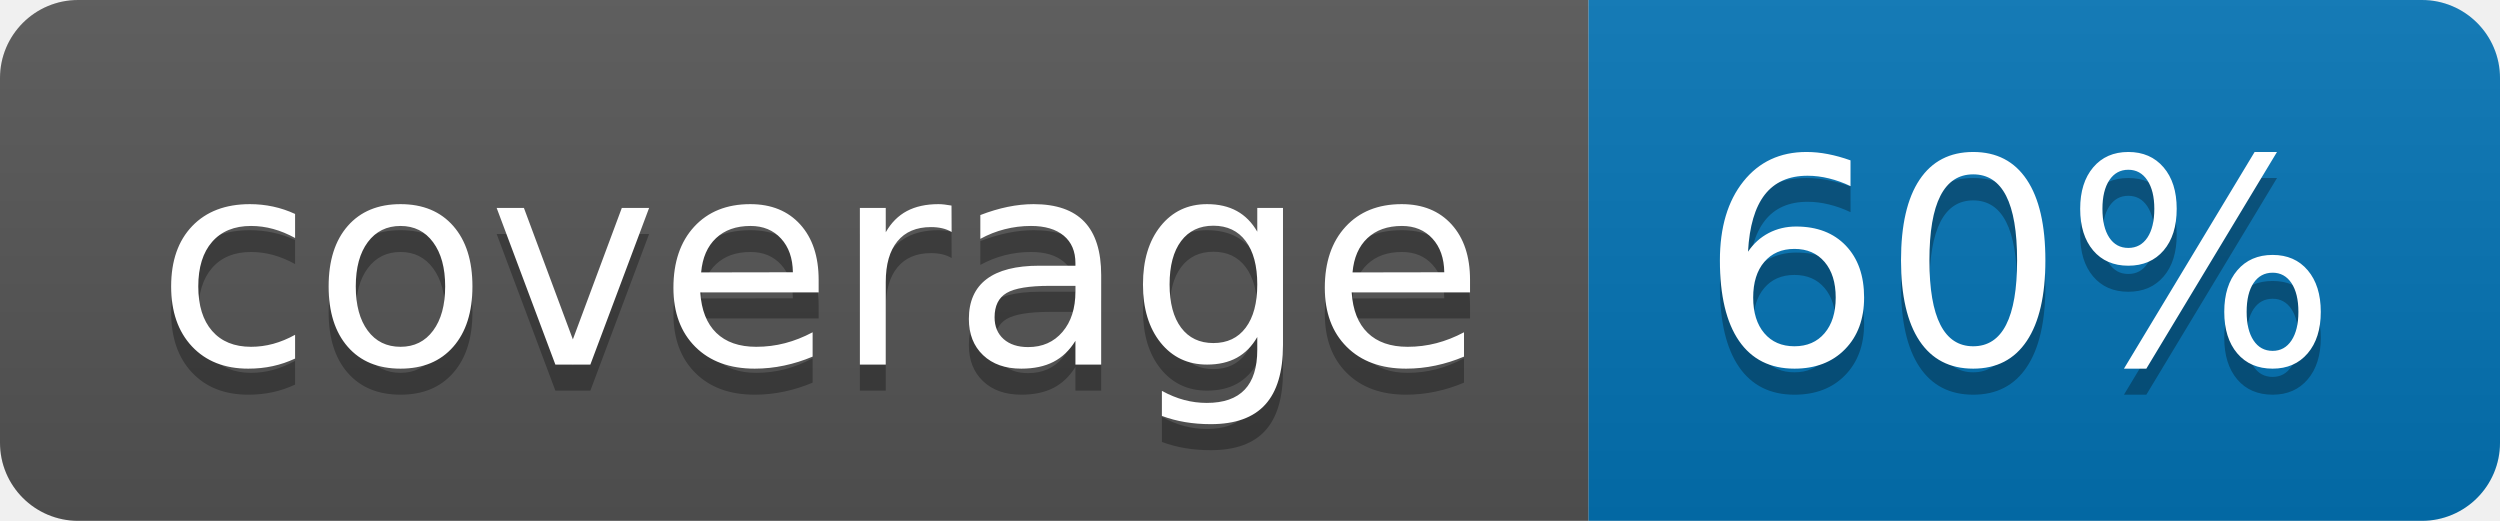
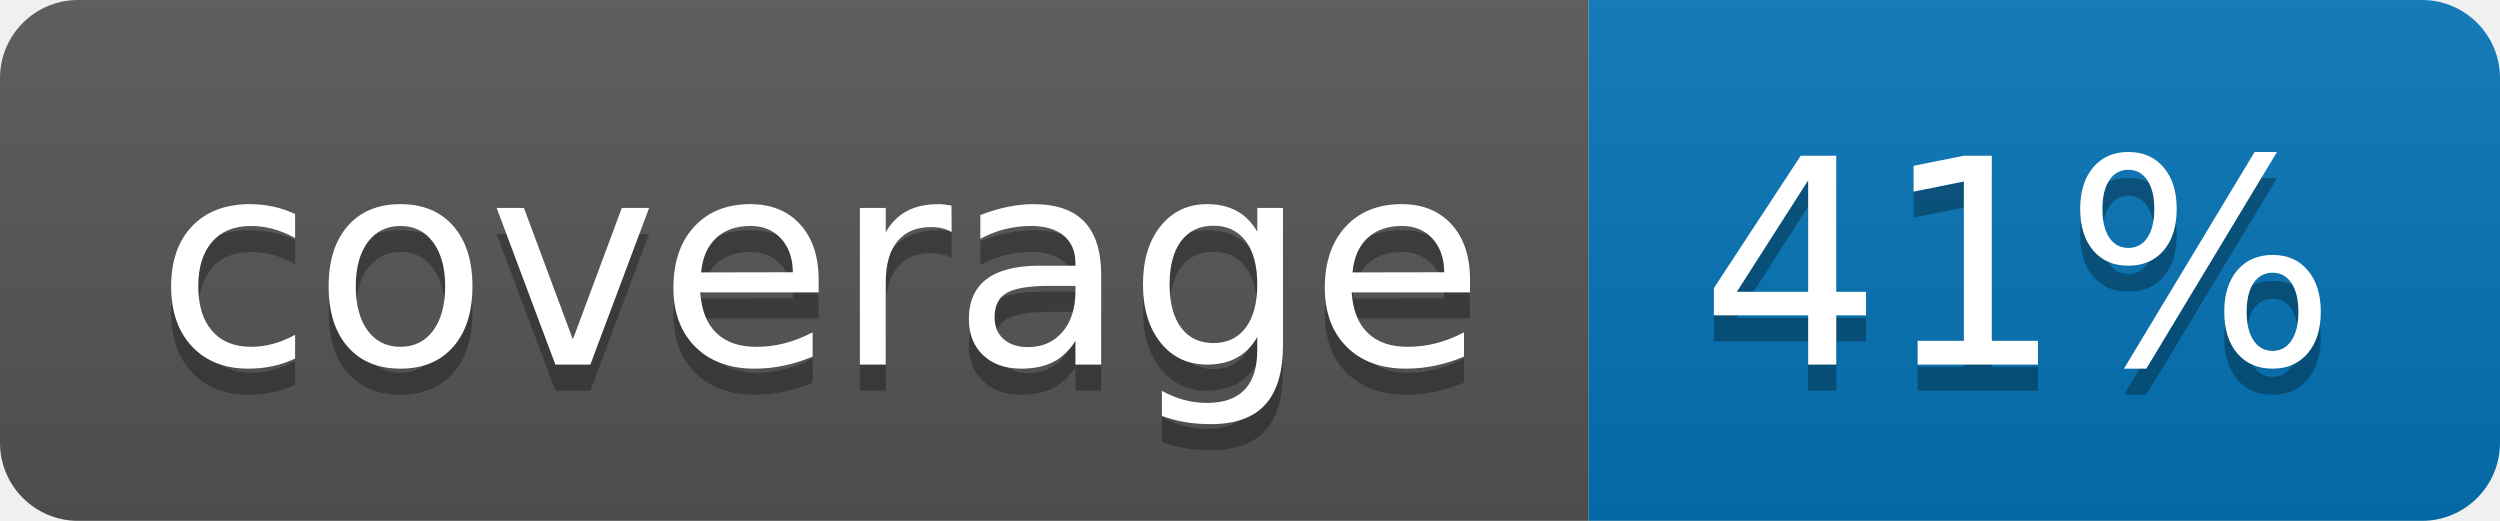
<svg xmlns="http://www.w3.org/2000/svg" width="96" height="20">
  <linearGradient id="b" x2="0" y2="100%">
    <stop offset="0" stop-color="#bbb" stop-opacity=".1" />
    <stop offset="1" stop-opacity=".1" />
  </linearGradient>
  <clipPath id="a">
    <rect width="96" height="20" rx="3" fill="#fff" />
  </clipPath>
  <g clip-path="url(#a)">
    <path fill="#555" d="M0 0h61v20H0z" />
    <path fill="#0374B5" d="M61 0h35v20H61z" />
    <path fill="url(#b)" d="M0 0h96v20H0z" />
  </g>
  <g fill="#fff" text-anchor="middle" font-family="DejaVu Sans,Verdana,Geneva,sans-serif" font-size="110">
    <text x="315" y="150" fill="#010101" fill-opacity=".3" transform="scale(.1)" textLength="510">coverage</text>
    <text x="315" y="140" transform="scale(.1)" textLength="510">coverage</text>
-     <text x="775" y="150" fill="#010101" fill-opacity=".3" transform="scale(.1)" textLength="250">60%</text>
-     <text x="775" y="140" transform="scale(.1)" textLength="250">60%</text>
+     <text x="775" y="150" fill="#010101" fill-opacity=".3" transform="scale(.1)" textLength="250">41%</text>
+     <text x="775" y="140" transform="scale(.1)" textLength="250">41%</text>
  </g>
</svg>
